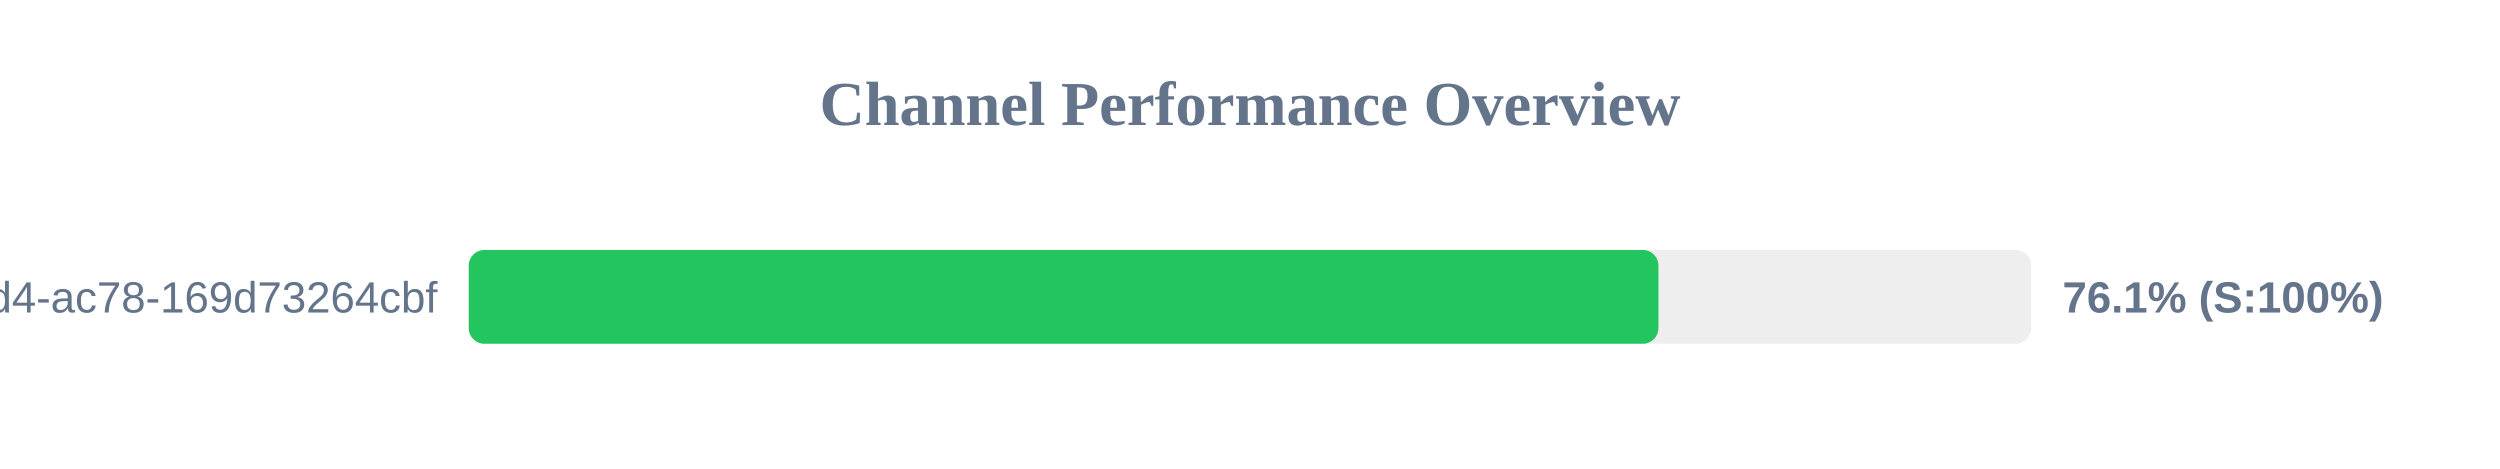
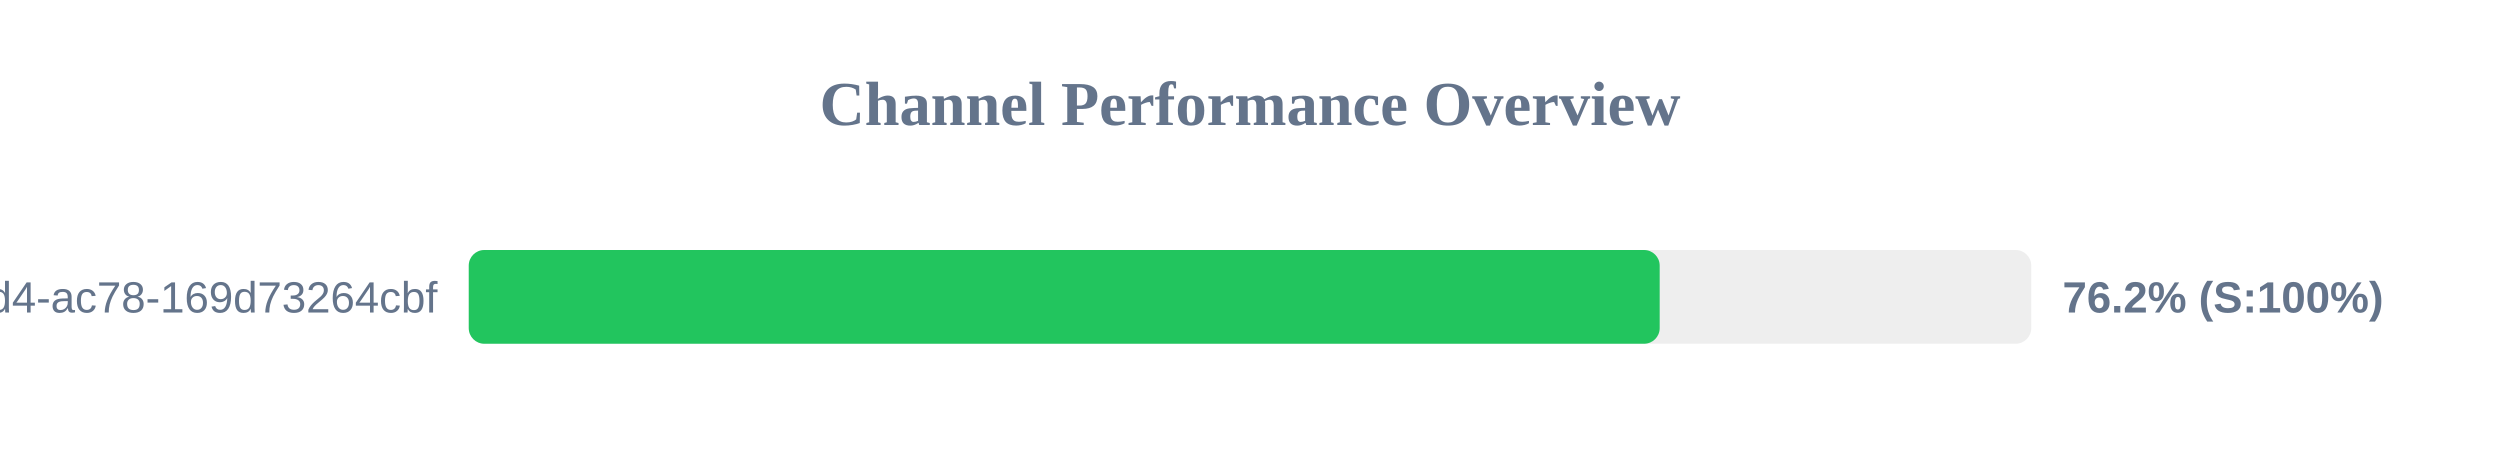
<svg xmlns="http://www.w3.org/2000/svg" width="800" height="150" version="1.1">
  <style>
        .row { font: 14px Arial; fill: #64748b; }
        .score { font: bold 14px Arial; fill: #64748b; }
    </style>
  <text x="400" y="40" text-anchor="middle" font-size="20px" font-weight="bold" fill="#64748b">Channel Performance Overview</text>
  <rect x="150" y="80" width="500" height="30" fill="#eee" rx="5" />
-   <rect x="150" y="80" width="380.7" height="30" fill="#22c55e" rx="5" />
+   <rect x="150" y="80" width="381.1" height="30" fill="#22c55e" rx="5" />
  <text x="140" y="100" text-anchor="end" class="row">?uuid=48c2c901-72e6-46d4-ac78-169d73264cbf</text>
-   <text x="660" y="100" text-anchor="start" class="score">76.1% (S:100%)</text>
+   <text x="660" y="100" text-anchor="start" class="score">76.2% (S:100%)</text>
</svg>
